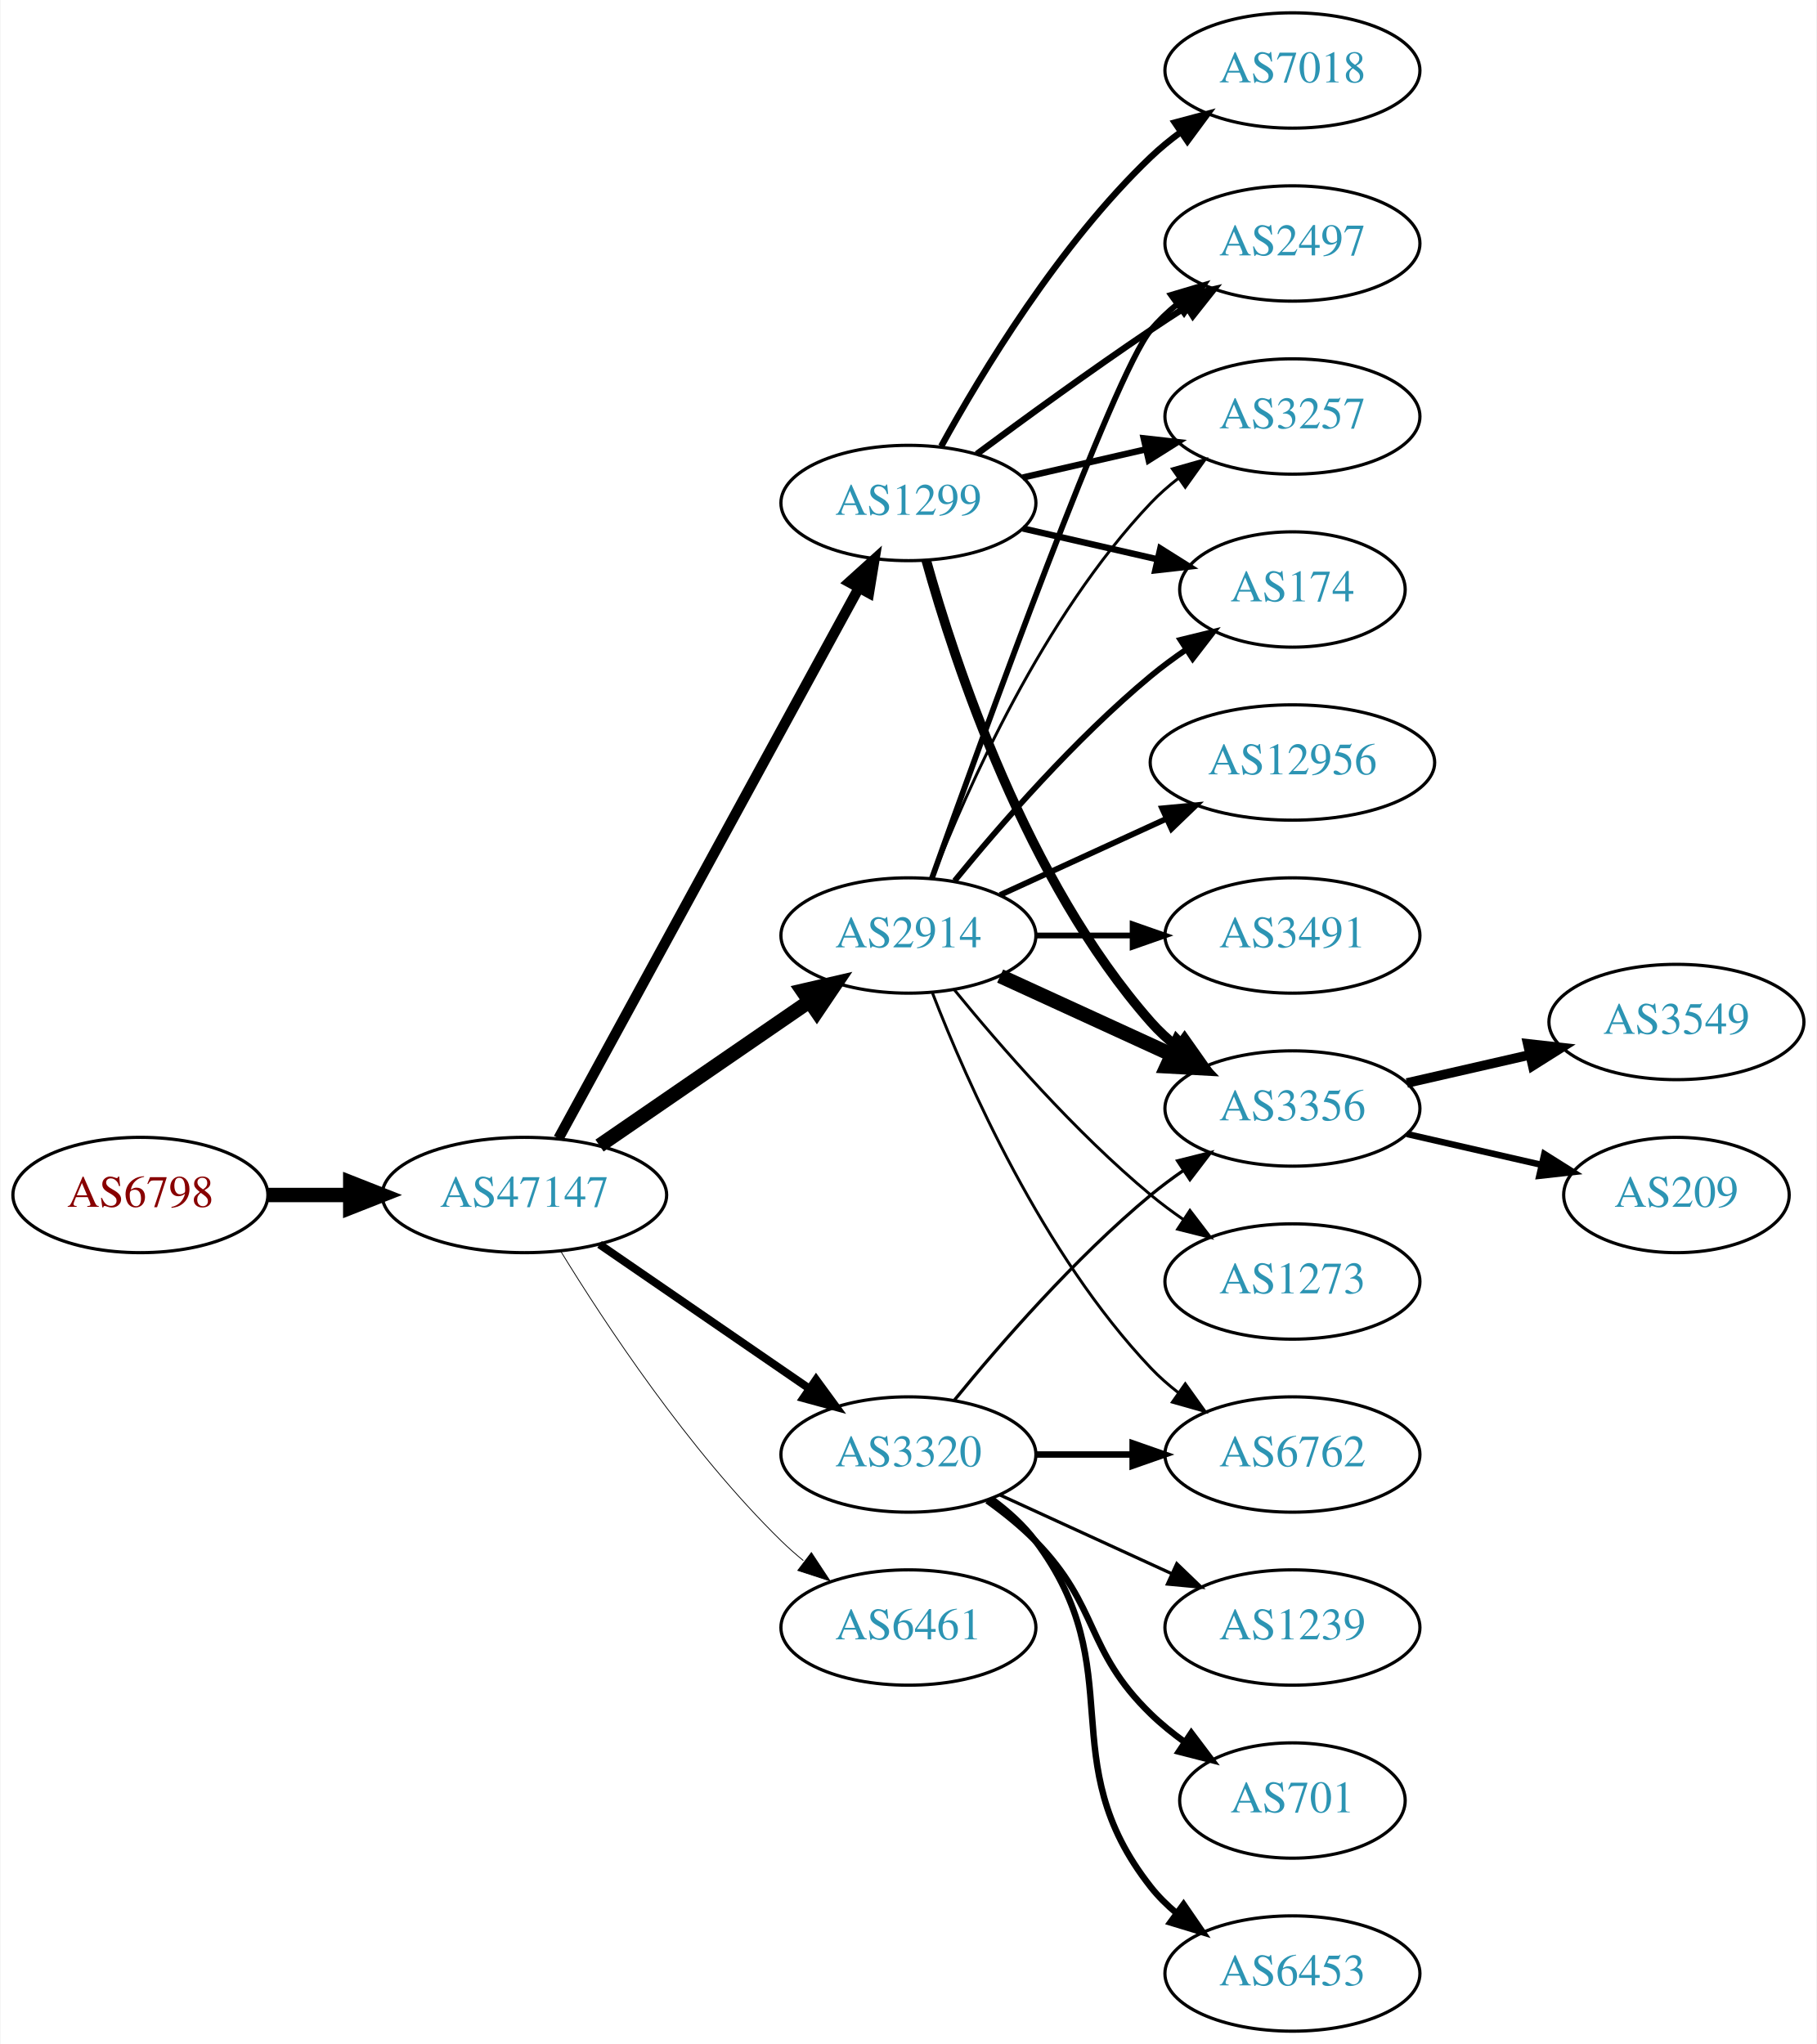
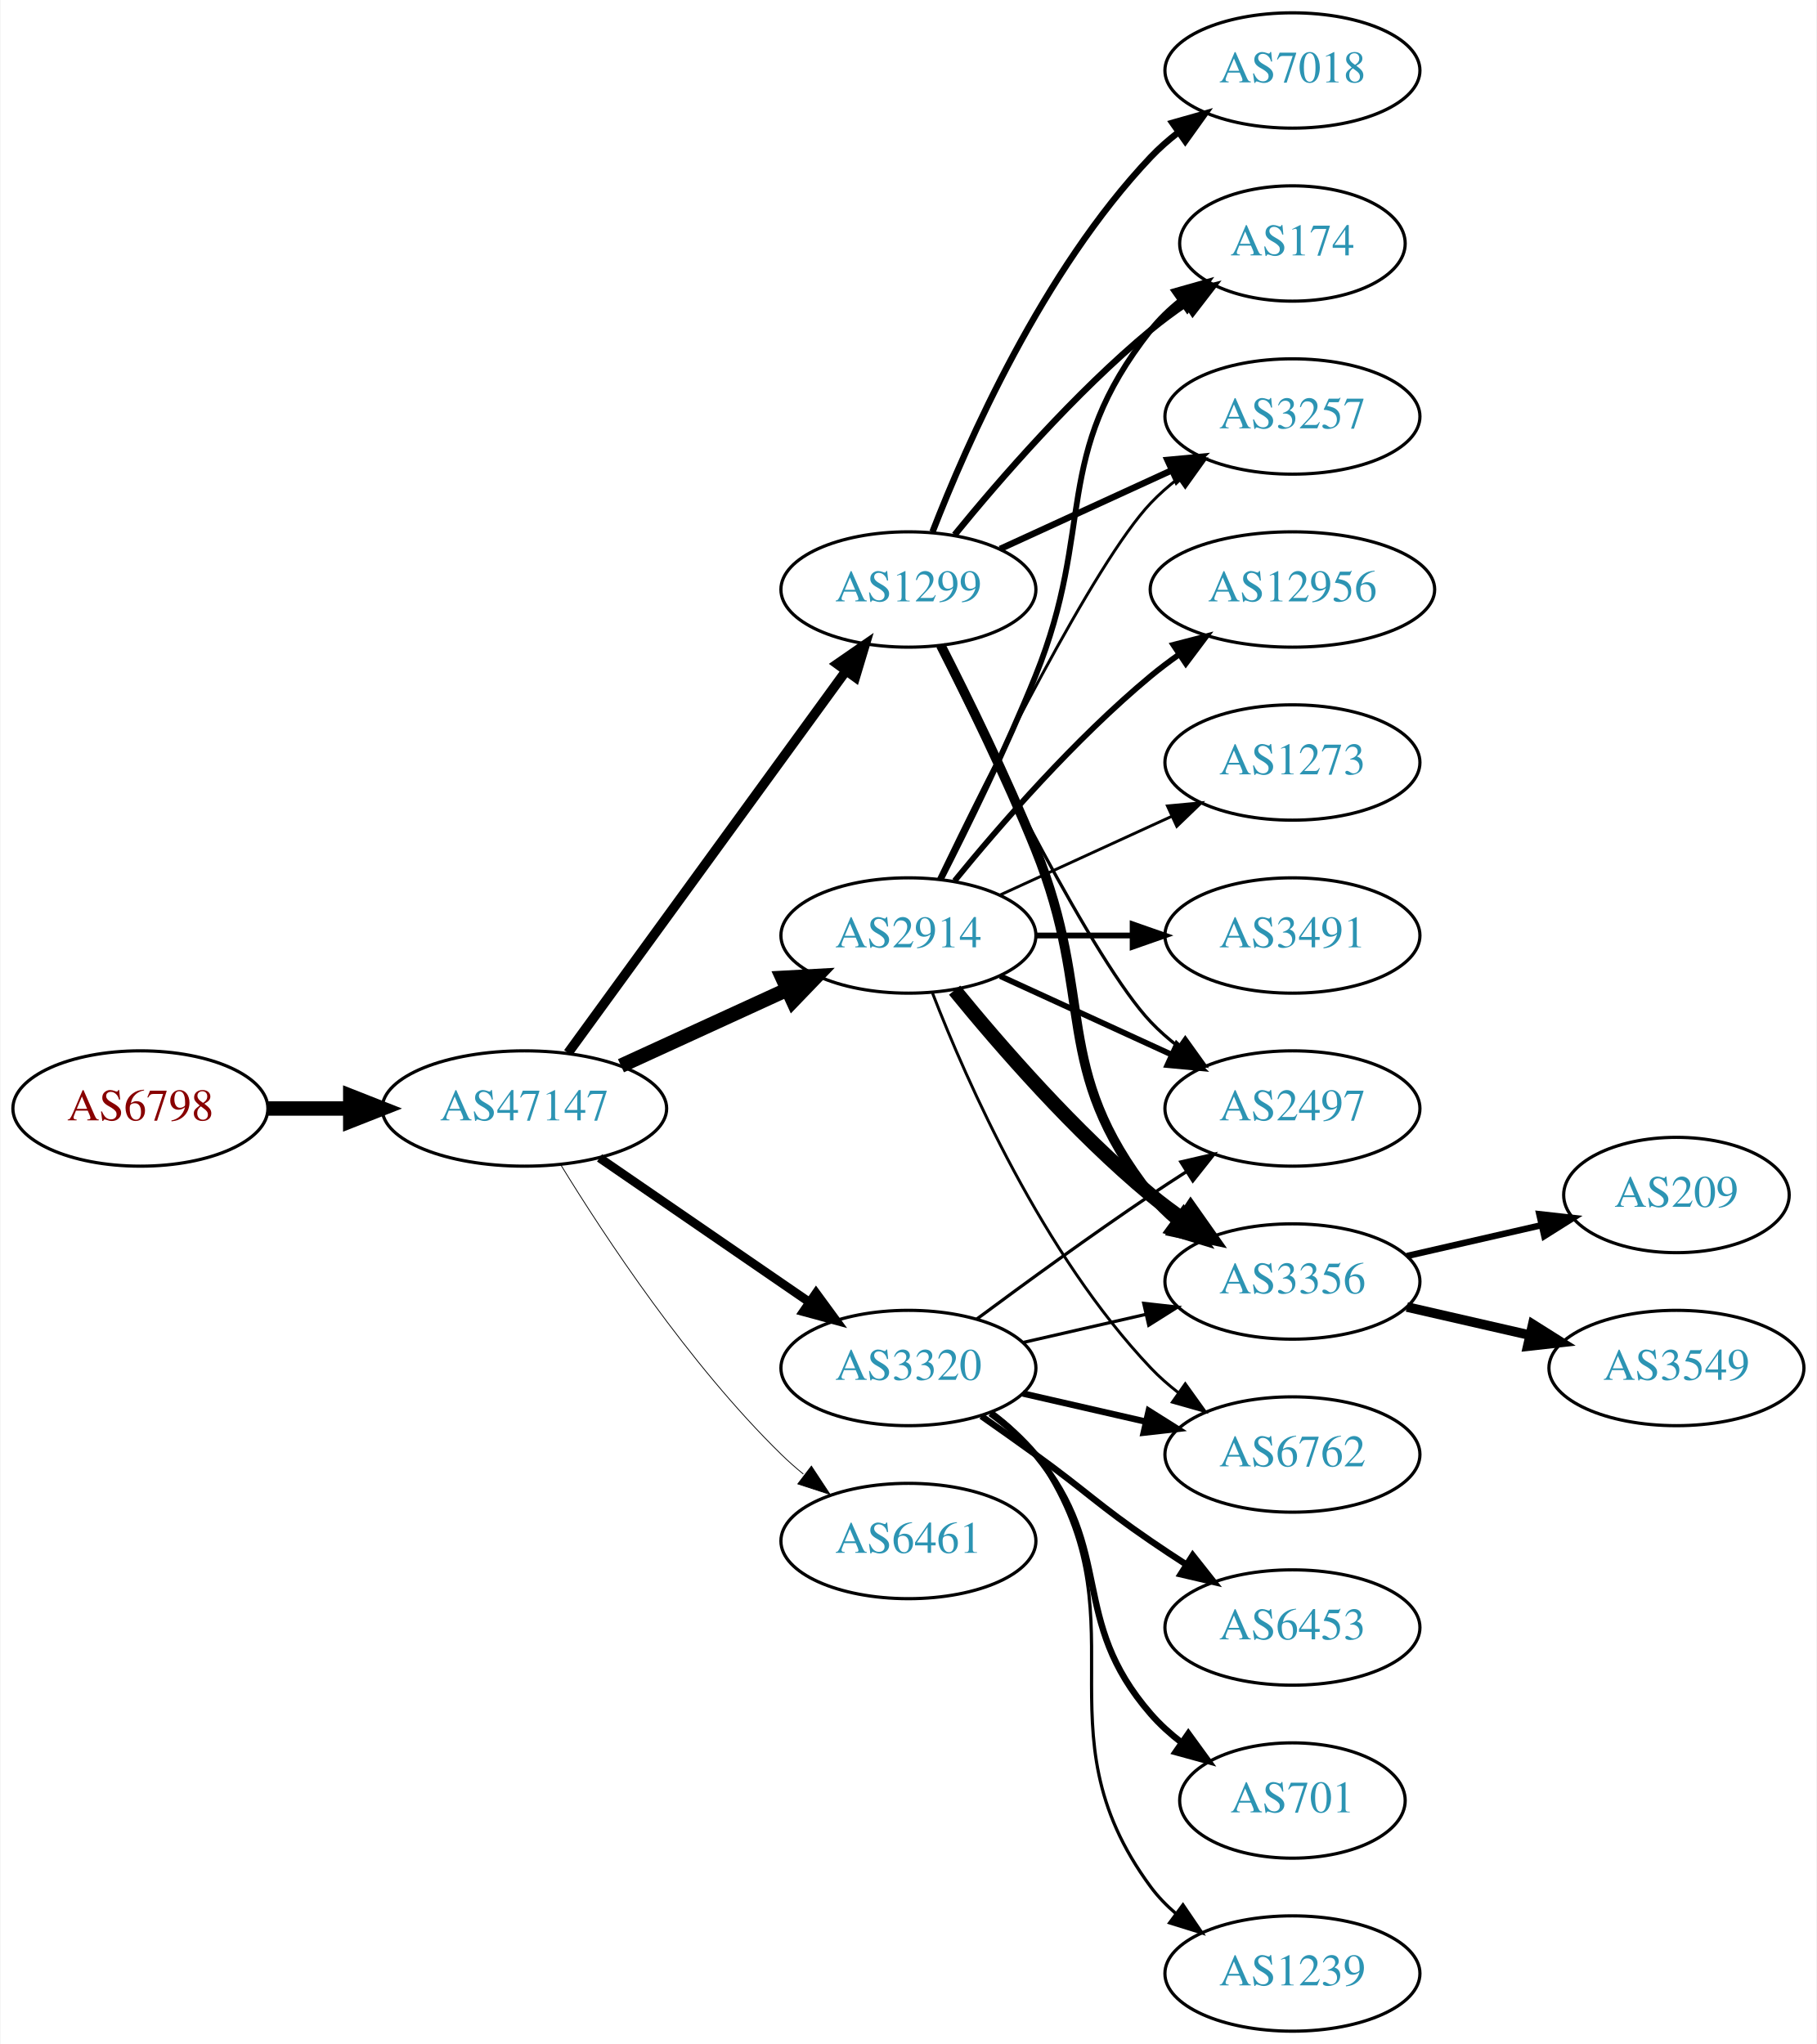
<svg xmlns="http://www.w3.org/2000/svg" xmlns:xlink="http://www.w3.org/1999/xlink" width="567pt" height="638pt" viewBox="0.00 0.00 566.66 638.00">
  <g id="graph0" class="graph" transform="scale(1 1) rotate(0) translate(4 634)">
    <polygon fill="white" stroke="none" points="-4,4 -4,-634 562.663,-634 562.663,4 -4,4" />
    <g id="node1" class="node">
      <g id="a_node1">
        <a xlink:href="/asn/6798" xlink:title="AS6798 ~ Net4You Internet GmbH [AT]">
-           <ellipse fill="#ffffff" stroke="black" cx="39.647" cy="-261" rx="39.794" ry="18" />
-           <text text-anchor="middle" x="39.647" y="-257.3" font-family="Times,serif" font-size="14.00" fill="#880000">AS6798</text>
+           <ellipse fill="#ffffff" stroke="black" cx="39.647" cy="-288" rx="39.794" ry="18" />
+           <text text-anchor="middle" x="39.647" y="-284.3" font-family="Times,serif" font-size="14.00" fill="#880000">AS6798</text>
        </a>
      </g>
    </g>
    <g id="node2" class="node">
      <g id="a_node2">
        <a xlink:href="/asn/47147" xlink:title="AS47147 ~ ANEXIA Internetdienstleistungs GmbH [AT]">
-           <ellipse fill="#ffffff" stroke="black" cx="159.489" cy="-261" rx="44.393" ry="18" />
-           <text text-anchor="middle" x="159.489" y="-257.3" font-family="Times,serif" font-size="14.00" fill="#2c94b3">AS47147</text>
+           <ellipse fill="#ffffff" stroke="black" cx="159.489" cy="-288" rx="44.393" ry="18" />
+           <text text-anchor="middle" x="159.489" y="-284.3" font-family="Times,serif" font-size="14.00" fill="#2c94b3">AS47147</text>
        </a>
      </g>
    </g>
    <g id="edge1" class="edge">
-       <path fill="none" stroke="black" stroke-width="4.5" d="M79.559,-261C87.662,-261 96.337,-261 104.863,-261" />
-       <polygon fill="black" stroke="black" stroke-width="4.5" points="105.141,-264.938 115.141,-261 105.141,-257.063 105.141,-264.938" />
+       <path fill="none" stroke="black" stroke-width="4.5" d="M79.559,-288C87.662,-288 96.337,-288 104.863,-288" />
+       <polygon fill="black" stroke="black" stroke-width="4.5" points="105.141,-291.938 115.141,-288 105.141,-284.063 105.141,-291.938" />
    </g>
    <g id="node3" class="node">
      <g id="a_node3">
-         <a xlink:href="/asn/3320" xlink:title="AS3320 ~ DTAG [DE]">
-           <ellipse fill="#ffffff" stroke="black" cx="279.332" cy="-180" rx="39.794" ry="18" />
-           <text text-anchor="middle" x="279.332" y="-176.3" font-family="Times,serif" font-size="14.00" fill="#2c94b3">AS3320</text>
-         </a>
-       </g>
-     </g>
-     <g id="edge2" class="edge">
-       <path fill="none" stroke="black" stroke-width="2.5" d="M182.932,-245.574C201.513,-232.802 228.074,-214.545 248.453,-200.537" />
-       <polygon fill="black" stroke="black" stroke-width="2.5" points="250.509,-203.371 256.768,-194.822 246.544,-197.602 250.509,-203.371" />
-     </g>
-     <g id="node4" class="node">
-       <g id="a_node4">
-         <a xlink:href="/asn/1299" xlink:title="AS1299 ~ Telia Carrier [EU]">
-           <ellipse fill="#ffffff" stroke="black" cx="279.332" cy="-477" rx="39.794" ry="18" />
-           <text text-anchor="middle" x="279.332" y="-473.3" font-family="Times,serif" font-size="14.00" fill="#2c94b3">AS1299</text>
-         </a>
-       </g>
-     </g>
-     <g id="edge3" class="edge">
-       <path fill="none" stroke="black" stroke-width="3.25" d="M170.133,-278.676C190.814,-316.584 239.527,-405.873 263.906,-450.559" />
-       <polygon fill="black" stroke="black" stroke-width="3.25" points="260.858,-452.28 268.72,-459.383 267.003,-448.928 260.858,-452.28" />
-     </g>
-     <g id="node5" class="node">
-       <g id="a_node5">
        <a xlink:href="/asn/2914" xlink:title="AS2914 ~ NTT America, Inc. [US]">
          <ellipse fill="#ffffff" stroke="black" cx="279.332" cy="-342" rx="39.794" ry="18" />
          <text text-anchor="middle" x="279.332" y="-338.3" font-family="Times,serif" font-size="14.00" fill="#2c94b3">AS2914</text>
        </a>
      </g>
    </g>
+     <g id="edge2" class="edge">
+       <path fill="none" stroke="black" stroke-width="4.5" d="M189.619,-301.348C205.23,-308.502 224.628,-317.391 241.3,-325.03" />
+       <polygon fill="black" stroke="black" stroke-width="4.5" points="240.02,-328.775 250.752,-329.362 243.301,-321.616 240.02,-328.775" />
+     </g>
+     <g id="node4" class="node">
+       <g id="a_node4">
+         <a xlink:href="/asn/3320" xlink:title="AS3320 ~ DTAG [DE]">
+           <ellipse fill="#ffffff" stroke="black" cx="279.332" cy="-207" rx="39.794" ry="18" />
+           <text text-anchor="middle" x="279.332" y="-203.3" font-family="Times,serif" font-size="14.00" fill="#2c94b3">AS3320</text>
+         </a>
+       </g>
+     </g>
+     <g id="edge3" class="edge">
+       <path fill="none" stroke="black" stroke-width="2.75" d="M182.932,-272.574C201.513,-259.802 228.074,-241.545 248.453,-227.537" />
+       <polygon fill="black" stroke="black" stroke-width="2.75" points="250.509,-230.371 256.768,-221.822 246.544,-224.602 250.509,-230.371" />
+     </g>
+     <g id="node5" class="node">
+       <g id="a_node5">
+         <a xlink:href="/asn/1299" xlink:title="AS1299 ~ Telia Carrier [EU]">
+           <ellipse fill="#ffffff" stroke="black" cx="279.332" cy="-450" rx="39.794" ry="18" />
+           <text text-anchor="middle" x="279.332" y="-446.3" font-family="Times,serif" font-size="14.00" fill="#2c94b3">AS1299</text>
+         </a>
+       </g>
+     </g>
    <g id="edge4" class="edge">
-       <path fill="none" stroke="black" stroke-width="4.5" d="M182.932,-276.426C201.513,-289.198 228.074,-307.455 248.453,-321.463" />
-       <polygon fill="black" stroke="black" stroke-width="4.5" points="246.296,-324.758 256.768,-327.178 250.757,-318.269 246.296,-324.758" />
+       <path fill="none" stroke="black" stroke-width="3" d="M173.1,-305.337C193.921,-333.96 235.583,-391.233 259.772,-424.486" />
+       <polygon fill="black" stroke="black" stroke-width="3" points="257.098,-426.76 265.811,-432.788 262.759,-422.642 257.098,-426.76" />
    </g>
    <g id="node6" class="node">
      <g id="a_node6">
        <a xlink:href="/asn/6461" xlink:title="AS6461 ~ Zayo Bandwidth [US]">
-           <ellipse fill="#ffffff" stroke="black" cx="279.332" cy="-126" rx="39.794" ry="18" />
-           <text text-anchor="middle" x="279.332" y="-122.3" font-family="Times,serif" font-size="14.00" fill="#2c94b3">AS6461</text>
+           <ellipse fill="#ffffff" stroke="black" cx="279.332" cy="-153" rx="39.794" ry="18" />
+           <text text-anchor="middle" x="279.332" y="-149.3" font-family="Times,serif" font-size="14.00" fill="#2c94b3">AS6461</text>
        </a>
      </g>
    </g>
    <g id="edge5" class="edge">
-       <path fill="none" stroke="black" stroke-width="0.25" d="M170.755,-243.56C184.563,-221.009 210.752,-181.278 239.685,-153 241.825,-150.908 244.142,-148.863 246.542,-146.894" />
-       <polygon fill="black" stroke="black" stroke-width="0.25" points="249.053,-149.382 254.884,-140.536 244.809,-143.815 249.053,-149.382" />
+       <path fill="none" stroke="black" stroke-width="0.25" d="M170.755,-270.56C184.563,-248.009 210.752,-208.278 239.685,-180 241.825,-177.908 244.142,-175.863 246.542,-173.894" />
+       <polygon fill="black" stroke="black" stroke-width="0.25" points="249.053,-176.382 254.884,-167.536 244.809,-170.815 249.053,-176.382" />
+     </g>
+     <g id="node7" class="node">
+       <g id="a_node7">
+         <a xlink:href="/asn/3491" xlink:title="AS3491 ~ PCCW Global, Inc. [US]">
+           <ellipse fill="#ffffff" stroke="black" cx="399.174" cy="-342" rx="39.794" ry="18" />
+           <text text-anchor="middle" x="399.174" y="-338.3" font-family="Times,serif" font-size="14.00" fill="#2c94b3">AS3491</text>
+         </a>
+       </g>
+     </g>
+     <g id="edge6" class="edge">
+       <path fill="none" stroke="black" stroke-width="1.8" d="M319.244,-342C328.798,-342 339.147,-342 349.11,-342" />
+       <polygon fill="black" stroke="black" stroke-width="1.8" points="349.302,-345.5 359.302,-342 349.302,-338.5 349.302,-345.5" />
    </g>
    <g id="node8" class="node">
      <g id="a_node8">
+         <a xlink:href="/asn/2497" xlink:title="AS2497 ~ Internet Initiative Japan Inc. [JP]">
+           <ellipse fill="#ffffff" stroke="black" cx="399.174" cy="-288" rx="39.794" ry="18" />
+           <text text-anchor="middle" x="399.174" y="-284.3" font-family="Times,serif" font-size="14.00" fill="#2c94b3">AS2497</text>
+         </a>
+       </g>
+     </g>
+     <g id="edge7" class="edge">
+       <path fill="none" stroke="black" stroke-width="1.8" d="M307.96,-329.339C323.917,-322.027 344.188,-312.739 361.471,-304.819" />
+       <polygon fill="black" stroke="black" stroke-width="1.8" points="363.085,-307.929 370.718,-300.581 360.169,-301.565 363.085,-307.929" />
+     </g>
+     <g id="node9" class="node">
+       <g id="a_node9">
+         <a xlink:href="/asn/174" xlink:title="AS174 ~ Cogent Communications [US]">
+           <ellipse fill="#ffffff" stroke="black" cx="399.174" cy="-558" rx="35.194" ry="18" />
+           <text text-anchor="middle" x="399.174" y="-554.3" font-family="Times,serif" font-size="14.00" fill="#2c94b3">AS174</text>
+         </a>
+       </g>
+     </g>
+     <g id="edge8" class="edge">
+       <path fill="none" stroke="black" stroke-width="1.8" d="M289.412,-359.417C297.681,-375.634 309.942,-400.603 318.978,-423 337.908,-469.922 323.679,-491.246 354.978,-531 357.625,-534.361 360.813,-537.417 364.245,-540.161" />
+       <polygon fill="black" stroke="black" stroke-width="1.8" points="362.358,-543.113 372.552,-546 366.383,-537.386 362.358,-543.113" />
+     </g>
+     <g id="node10" class="node">
+       <g id="a_node10">
+         <a xlink:href="/asn/3257" xlink:title="AS3257 ~ GTT [DE]">
+           <ellipse fill="#ffffff" stroke="black" cx="399.174" cy="-504" rx="39.794" ry="18" />
+           <text text-anchor="middle" x="399.174" y="-500.3" font-family="Times,serif" font-size="14.00" fill="#2c94b3">AS3257</text>
+         </a>
+       </g>
+     </g>
+     <g id="edge9" class="edge">
+       <path fill="none" stroke="black" stroke-width="0.9" d="M288.679,-359.595C304.146,-391.732 337.291,-458.34 354.978,-477 357.564,-479.728 360.481,-482.294 363.55,-484.677" />
+       <polygon fill="black" stroke="black" stroke-width="0.9" points="361.704,-487.658 371.898,-490.543 365.728,-481.93 361.704,-487.658" />
+     </g>
+     <g id="node11" class="node">
+       <g id="a_node11">
        <a xlink:href="/asn/3356" xlink:title="AS3356 ~ Level 3 Parent, LLC [US]">
-           <ellipse fill="#ffffff" stroke="black" cx="399.174" cy="-288" rx="39.794" ry="18" />
-           <text text-anchor="middle" x="399.174" y="-284.3" font-family="Times,serif" font-size="14.00" fill="#2c94b3">AS3356</text>
-         </a>
-       </g>
-     </g>
-     <g id="edge15" class="edge">
-       <path fill="none" stroke="black" d="M293.751,-197.065C307.865,-214.375 331.28,-241.345 354.978,-261 358.194,-263.668 361.695,-266.27 365.265,-268.741" />
-       <polygon fill="black" stroke="black" points="363.343,-271.666 373.622,-274.236 367.189,-265.817 363.343,-271.666" />
+           <ellipse fill="#ffffff" stroke="black" cx="399.174" cy="-234" rx="39.794" ry="18" />
+           <text text-anchor="middle" x="399.174" y="-230.3" font-family="Times,serif" font-size="14.00" fill="#2c94b3">AS3356</text>
+         </a>
+       </g>
+     </g>
+     <g id="edge10" class="edge">
+       <path fill="none" stroke="black" stroke-width="4.5" d="M293.751,-324.935C307.865,-307.625 331.28,-280.655 354.978,-261 358.194,-258.332 361.695,-255.73 365.265,-253.259" />
+       <polygon fill="black" stroke="black" stroke-width="4.5" points="367.429,-256.548 373.622,-247.764 363.103,-249.968 367.429,-256.548" />
    </g>
    <g id="node12" class="node">
      <g id="a_node12">
+         <a xlink:href="/asn/12956" xlink:title="AS12956 ~ TELXIUS [ES]">
+           <ellipse fill="#ffffff" stroke="black" cx="399.174" cy="-450" rx="44.393" ry="18" />
+           <text text-anchor="middle" x="399.174" y="-446.3" font-family="Times,serif" font-size="14.00" fill="#2c94b3">AS12956</text>
+         </a>
+       </g>
+     </g>
+     <g id="edge11" class="edge">
+       <path fill="none" stroke="black" stroke-width="1.8" d="M293.751,-359.065C307.865,-376.375 331.28,-403.345 354.978,-423 357.716,-425.271 360.659,-427.494 363.677,-429.63" />
+       <polygon fill="black" stroke="black" stroke-width="1.8" points="362.009,-432.725 372.266,-435.379 365.903,-426.908 362.009,-432.725" />
+     </g>
+     <g id="node13" class="node">
+       <g id="a_node13">
        <a xlink:href="/asn/6762" xlink:title="AS6762 ~ TELECOM ITALIA SPARKLE S.p.A. [IT]">
          <ellipse fill="#ffffff" stroke="black" cx="399.174" cy="-180" rx="39.794" ry="18" />
          <text text-anchor="middle" x="399.174" y="-176.3" font-family="Times,serif" font-size="14.00" fill="#2c94b3">AS6762</text>
        </a>
      </g>
    </g>
-     <g id="edge11" class="edge">
-       <path fill="none" stroke="black" stroke-width="2" d="M319.244,-180C328.798,-180 339.147,-180 349.11,-180" />
-       <polygon fill="black" stroke="black" stroke-width="2" points="349.302,-183.5 359.302,-180 349.302,-176.5 349.302,-183.5" />
-     </g>
-     <g id="node13" class="node">
-       <g id="a_node13">
-         <a xlink:href="/asn/1239" xlink:title="AS1239 ~ Sprint [US]">
-           <ellipse fill="#ffffff" stroke="black" cx="399.174" cy="-126" rx="39.794" ry="18" />
-           <text text-anchor="middle" x="399.174" y="-122.3" font-family="Times,serif" font-size="14.00" fill="#2c94b3">AS1239</text>
-         </a>
-       </g>
-     </g>
    <g id="edge12" class="edge">
-       <path fill="none" stroke="black" d="M307.96,-167.339C323.917,-160.027 344.188,-150.739 361.471,-142.819" />
-       <polygon fill="black" stroke="black" points="363.085,-145.929 370.718,-138.581 360.169,-139.565 363.085,-145.929" />
+       <path fill="none" stroke="black" stroke-width="0.9" d="M286.855,-324.006C297.605,-296.272 321.262,-242.571 354.978,-207 357.564,-204.272 360.481,-201.706 363.55,-199.323" />
+       <polygon fill="black" stroke="black" stroke-width="0.9" points="365.728,-202.07 371.898,-193.457 361.704,-196.342 365.728,-202.07" />
    </g>
    <g id="node14" class="node">
      <g id="a_node14">
+         <a xlink:href="/asn/1273" xlink:title="AS1273 ~ Vodafone Group PLC [EU]">
+           <ellipse fill="#ffffff" stroke="black" cx="399.174" cy="-396" rx="39.794" ry="18" />
+           <text text-anchor="middle" x="399.174" y="-392.3" font-family="Times,serif" font-size="14.00" fill="#2c94b3">AS1273</text>
+         </a>
+       </g>
+     </g>
+     <g id="edge13" class="edge">
+       <path fill="none" stroke="black" stroke-width="0.9" d="M307.96,-354.661C323.917,-361.973 344.188,-371.261 361.471,-379.181" />
+       <polygon fill="black" stroke="black" stroke-width="0.9" points="360.169,-382.435 370.718,-383.419 363.085,-376.071 360.169,-382.435" />
+     </g>
+     <g id="edge19" class="edge">
+       <path fill="none" stroke="black" d="M300.662,-222.277C315.524,-233.304 336.269,-248.407 354.978,-261 358.527,-263.389 362.277,-265.839 366.026,-268.242" />
+       <polygon fill="black" stroke="black" points="364.352,-271.325 374.674,-273.712 368.094,-265.409 364.352,-271.325" />
+     </g>
+     <g id="edge18" class="edge">
+       <path fill="none" stroke="black" d="M315.051,-214.955C327.051,-217.704 340.672,-220.825 353.364,-223.733" />
+       <polygon fill="black" stroke="black" points="352.767,-227.187 363.296,-226.009 354.33,-220.364 352.767,-227.187" />
+     </g>
+     <g id="edge16" class="edge">
+       <path fill="none" stroke="black" stroke-width="2" d="M315.051,-199.045C327.051,-196.296 340.672,-193.175 353.364,-190.267" />
+       <polygon fill="black" stroke="black" stroke-width="2" points="354.33,-193.636 363.296,-187.991 352.767,-186.813 354.33,-193.636" />
+     </g>
+     <g id="node15" class="node">
+       <g id="a_node15">
+         <a xlink:href="/asn/6453" xlink:title="AS6453 ~ TATA COMMUNICATIONS (AMERICA) INC [US]">
+           <ellipse fill="#ffffff" stroke="black" cx="399.174" cy="-126" rx="39.794" ry="18" />
+           <text text-anchor="middle" x="399.174" y="-122.3" font-family="Times,serif" font-size="14.00" fill="#2c94b3">AS6453</text>
+         </a>
+       </g>
+     </g>
+     <g id="edge14" class="edge">
+       <path fill="none" stroke="black" stroke-width="2" d="M302.089,-191.991C307.623,-188.121 313.542,-183.936 318.978,-180 335.178,-168.271 338.483,-164.311 354.978,-153 358.506,-150.581 362.244,-148.111 365.985,-145.698" />
+       <polygon fill="black" stroke="black" stroke-width="2" points="368.057,-148.528 374.626,-140.216 364.307,-142.618 368.057,-148.528" />
+     </g>
+     <g id="node16" class="node">
+       <g id="a_node16">
        <a xlink:href="/asn/701" xlink:title="AS701 ~ UUNET [US]">
          <ellipse fill="#ffffff" stroke="black" cx="399.174" cy="-72" rx="35.194" ry="18" />
          <text text-anchor="middle" x="399.174" y="-68.3" font-family="Times,serif" font-size="14.00" fill="#2c94b3">AS701</text>
        </a>
      </g>
    </g>
-     <g id="edge13" class="edge">
-       <path fill="none" stroke="black" stroke-width="2" d="M303.926,-165.611C309.182,-161.852 314.513,-157.563 318.978,-153 339.151,-132.383 334.285,-119.094 354.978,-99 358.206,-95.866 361.857,-92.911 365.635,-90.188" />
-       <polygon fill="black" stroke="black" stroke-width="2" points="367.614,-93.075 373.995,-84.617 363.732,-87.25 367.614,-93.075" />
-     </g>
-     <g id="node15" class="node">
-       <g id="a_node15">
-         <a xlink:href="/asn/6453" xlink:title="AS6453 ~ TATA COMMUNICATIONS (AMERICA) INC [US]">
+     <g id="edge15" class="edge">
+       <path fill="none" stroke="black" stroke-width="2" d="M304.912,-192.844C310.007,-189.128 315.02,-184.799 318.978,-180 344.043,-149.606 329.144,-128.742 354.978,-99 357.784,-95.77 361.071,-92.797 364.559,-90.098" />
+       <polygon fill="black" stroke="black" stroke-width="2" points="366.693,-92.878 372.925,-84.31 362.71,-87.121 366.693,-92.878" />
+     </g>
+     <g id="node17" class="node">
+       <g id="a_node17">
+         <a xlink:href="/asn/1239" xlink:title="AS1239 ~ Sprint [US]">
          <ellipse fill="#ffffff" stroke="black" cx="399.174" cy="-18" rx="39.794" ry="18" />
-           <text text-anchor="middle" x="399.174" y="-14.3" font-family="Times,serif" font-size="14.00" fill="#2c94b3">AS6453</text>
-         </a>
-       </g>
-     </g>
-     <g id="edge14" class="edge">
-       <path fill="none" stroke="black" stroke-width="2" d="M305.262,-166.118C310.338,-162.389 315.256,-157.984 318.978,-153 349.249,-112.458 323.679,-84.754 354.978,-45 357.303,-42.047 360.047,-39.33 363.006,-36.853" />
-       <polygon fill="black" stroke="black" stroke-width="2" points="365.199,-39.585 371.203,-30.855 361.065,-33.936 365.199,-39.585" />
-     </g>
-     <g id="node7" class="node">
-       <g id="a_node7">
-         <a xlink:href="/asn/2497" xlink:title="AS2497 ~ Internet Initiative Japan Inc. [JP]">
-           <ellipse fill="#ffffff" stroke="black" cx="399.174" cy="-558" rx="39.794" ry="18" />
-           <text text-anchor="middle" x="399.174" y="-554.3" font-family="Times,serif" font-size="14.00" fill="#2c94b3">AS2497</text>
-         </a>
-       </g>
-     </g>
-     <g id="edge6" class="edge">
-       <path fill="none" stroke="black" stroke-width="2" d="M300.662,-492.277C315.524,-503.304 336.269,-518.407 354.978,-531 358.527,-533.389 362.277,-535.839 366.026,-538.242" />
-       <polygon fill="black" stroke="black" stroke-width="2" points="364.352,-541.325 374.674,-543.712 368.094,-535.409 364.352,-541.325" />
-     </g>
-     <g id="edge7" class="edge">
-       <path fill="none" stroke="black" stroke-width="3" d="M284.904,-459.054C293.81,-427.005 316.094,-359.158 354.978,-315 357.462,-312.179 360.312,-309.551 363.337,-307.129" />
-       <polygon fill="black" stroke="black" stroke-width="3" points="365.523,-309.869 371.627,-301.209 361.455,-304.172 365.523,-309.869" />
-     </g>
-     <g id="node9" class="node">
-       <g id="a_node9">
-         <a xlink:href="/asn/3257" xlink:title="AS3257 ~ GTT [DE]">
-           <ellipse fill="#ffffff" stroke="black" cx="399.174" cy="-504" rx="39.794" ry="18" />
-           <text text-anchor="middle" x="399.174" y="-500.3" font-family="Times,serif" font-size="14.00" fill="#2c94b3">AS3257</text>
-         </a>
-       </g>
-     </g>
-     <g id="edge8" class="edge">
-       <path fill="none" stroke="black" stroke-width="2" d="M315.051,-484.955C327.051,-487.704 340.672,-490.825 353.364,-493.733" />
-       <polygon fill="black" stroke="black" stroke-width="2" points="352.767,-497.187 363.296,-496.009 354.33,-490.364 352.767,-497.187" />
-     </g>
-     <g id="node10" class="node">
-       <g id="a_node10">
-         <a xlink:href="/asn/174" xlink:title="AS174 ~ Cogent Communications [US]">
-           <ellipse fill="#ffffff" stroke="black" cx="399.174" cy="-450" rx="35.194" ry="18" />
-           <text text-anchor="middle" x="399.174" y="-446.3" font-family="Times,serif" font-size="14.00" fill="#2c94b3">AS174</text>
-         </a>
-       </g>
-     </g>
-     <g id="edge9" class="edge">
-       <path fill="none" stroke="black" stroke-width="2" d="M315.051,-469.045C328.143,-466.045 343.166,-462.604 356.806,-459.478" />
-       <polygon fill="black" stroke="black" stroke-width="2" points="357.948,-462.807 366.914,-457.162 356.384,-455.984 357.948,-462.807" />
-     </g>
-     <g id="node11" class="node">
-       <g id="a_node11">
+           <text text-anchor="middle" x="399.174" y="-14.3" font-family="Times,serif" font-size="14.00" fill="#2c94b3">AS1239</text>
+         </a>
+       </g>
+     </g>
+     <g id="edge17" class="edge">
+       <path fill="none" stroke="black" d="M305.491,-193.284C310.555,-189.545 315.411,-185.096 318.978,-180 354.592,-129.131 318.075,-94.941 354.978,-45 357.212,-41.977 359.894,-39.214 362.815,-36.707" />
+       <polygon fill="black" stroke="black" points="365.01,-39.437 370.959,-30.669 360.841,-33.814 365.01,-39.437" />
+     </g>
+     <g id="edge21" class="edge">
+       <path fill="none" stroke="black" d="M288.679,-432.405C304.146,-400.268 337.291,-333.66 354.978,-315 357.564,-312.272 360.481,-309.706 363.55,-307.323" />
+       <polygon fill="black" stroke="black" points="365.728,-310.07 371.898,-301.457 361.704,-304.342 365.728,-310.07" />
+     </g>
+     <g id="edge22" class="edge">
+       <path fill="none" stroke="black" stroke-width="2" d="M293.751,-467.065C307.865,-484.375 331.28,-511.345 354.978,-531 358.441,-533.872 362.234,-536.669 366.088,-539.308" />
+       <polygon fill="black" stroke="black" stroke-width="2" points="364.231,-542.275 374.521,-544.797 368.05,-536.408 364.231,-542.275" />
+     </g>
+     <g id="edge20" class="edge">
+       <path fill="none" stroke="black" stroke-width="2" d="M307.96,-462.661C323.917,-469.973 344.188,-479.261 361.471,-487.181" />
+       <polygon fill="black" stroke="black" stroke-width="2" points="360.169,-490.435 370.718,-491.419 363.085,-484.071 360.169,-490.435" />
+     </g>
+     <g id="edge24" class="edge">
+       <path fill="none" stroke="black" stroke-width="3" d="M289.412,-432.583C297.681,-416.366 309.942,-391.397 318.978,-369 337.908,-322.078 323.679,-300.754 354.978,-261 357.303,-258.047 360.047,-255.33 363.006,-252.853" />
+       <polygon fill="black" stroke="black" stroke-width="3" points="365.199,-255.585 371.203,-246.855 361.065,-249.936 365.199,-255.585" />
+     </g>
+     <g id="node18" class="node">
+       <g id="a_node18">
        <a xlink:href="/asn/7018" xlink:title="AS7018 ~ AT&amp;T Services, Inc. [US]">
          <ellipse fill="#ffffff" stroke="black" cx="399.174" cy="-612" rx="39.794" ry="18" />
          <text text-anchor="middle" x="399.174" y="-608.3" font-family="Times,serif" font-size="14.00" fill="#2c94b3">AS7018</text>
        </a>
      </g>
    </g>
-     <g id="edge10" class="edge">
-       <path fill="none" stroke="black" stroke-width="2" d="M289.573,-494.713C302.118,-517.561 326.295,-557.611 354.978,-585 357.846,-587.739 361.035,-590.347 364.344,-592.785" />
-       <polygon fill="black" stroke="black" stroke-width="2" points="362.468,-595.742 372.704,-598.477 366.407,-589.956 362.468,-595.742" />
-     </g>
-     <g id="edge17" class="edge">
-       <path fill="none" stroke="black" stroke-width="1.8" d="M286.662,-359.86C302.502,-404.267 343.411,-517.103 354.978,-531 357.383,-533.889 360.179,-536.563 363.172,-539.013" />
-       <polygon fill="black" stroke="black" stroke-width="1.8" points="361.26,-541.95 371.415,-544.973 365.361,-536.277 361.26,-541.95" />
-     </g>
-     <g id="edge16" class="edge">
-       <path fill="none" stroke="black" stroke-width="4.5" d="M307.96,-329.339C323.917,-322.027 344.188,-312.739 361.471,-304.819" />
-       <polygon fill="black" stroke="black" stroke-width="4.5" points="363.268,-308.327 370.718,-300.581 359.987,-301.168 363.268,-308.327" />
-     </g>
-     <g id="edge22" class="edge">
-       <path fill="none" stroke="black" stroke-width="0.9" d="M286.855,-359.994C297.605,-387.728 321.262,-441.429 354.978,-477 357.564,-479.728 360.481,-482.294 363.55,-484.677" />
-       <polygon fill="black" stroke="black" stroke-width="0.9" points="361.704,-487.658 371.898,-490.543 365.728,-481.93 361.704,-487.658" />
-     </g>
-     <g id="edge19" class="edge">
-       <path fill="none" stroke="black" stroke-width="1.8" d="M293.751,-359.065C307.865,-376.375 331.28,-403.345 354.978,-423 358.441,-425.872 362.234,-428.669 366.088,-431.308" />
-       <polygon fill="black" stroke="black" stroke-width="1.8" points="364.231,-434.275 374.521,-436.797 368.05,-428.408 364.231,-434.275" />
-     </g>
-     <g id="edge20" class="edge">
-       <path fill="none" stroke="black" stroke-width="0.9" d="M286.855,-324.006C297.605,-296.272 321.262,-242.571 354.978,-207 357.564,-204.272 360.481,-201.706 363.55,-199.323" />
-       <polygon fill="black" stroke="black" stroke-width="0.9" points="365.728,-202.07 371.898,-193.457 361.704,-196.342 365.728,-202.07" />
-     </g>
-     <g id="node16" class="node">
-       <g id="a_node16">
-         <a xlink:href="/asn/12956" xlink:title="AS12956 ~ TELXIUS [ES]">
-           <ellipse fill="#ffffff" stroke="black" cx="399.174" cy="-396" rx="44.393" ry="18" />
-           <text text-anchor="middle" x="399.174" y="-392.3" font-family="Times,serif" font-size="14.00" fill="#2c94b3">AS12956</text>
-         </a>
-       </g>
-     </g>
-     <g id="edge18" class="edge">
-       <path fill="none" stroke="black" stroke-width="1.8" d="M307.96,-354.661C323.458,-361.762 343.025,-370.728 359.971,-378.494" />
-       <polygon fill="black" stroke="black" stroke-width="1.8" points="358.525,-381.681 369.074,-382.665 361.441,-375.317 358.525,-381.681" />
-     </g>
-     <g id="node17" class="node">
-       <g id="a_node17">
-         <a xlink:href="/asn/3491" xlink:title="AS3491 ~ PCCW Global, Inc. [US]">
-           <ellipse fill="#ffffff" stroke="black" cx="399.174" cy="-342" rx="39.794" ry="18" />
-           <text text-anchor="middle" x="399.174" y="-338.3" font-family="Times,serif" font-size="14.00" fill="#2c94b3">AS3491</text>
-         </a>
-       </g>
-     </g>
-     <g id="edge21" class="edge">
-       <path fill="none" stroke="black" stroke-width="1.8" d="M319.244,-342C328.798,-342 339.147,-342 349.11,-342" />
-       <polygon fill="black" stroke="black" stroke-width="1.8" points="349.302,-345.5 359.302,-342 349.302,-338.5 349.302,-345.5" />
-     </g>
-     <g id="node18" class="node">
-       <g id="a_node18">
-         <a xlink:href="/asn/1273" xlink:title="AS1273 ~ Vodafone Group PLC [EU]">
-           <ellipse fill="#ffffff" stroke="black" cx="399.174" cy="-234" rx="39.794" ry="18" />
-           <text text-anchor="middle" x="399.174" y="-230.3" font-family="Times,serif" font-size="14.00" fill="#2c94b3">AS1273</text>
-         </a>
-       </g>
-     </g>
    <g id="edge23" class="edge">
-       <path fill="none" stroke="black" stroke-width="0.9" d="M293.751,-324.935C307.865,-307.625 331.28,-280.655 354.978,-261 358.194,-258.332 361.695,-255.73 365.265,-253.259" />
-       <polygon fill="black" stroke="black" stroke-width="0.9" points="367.189,-256.183 373.622,-247.764 363.343,-250.334 367.189,-256.183" />
+       <path fill="none" stroke="black" stroke-width="2" d="M286.855,-467.994C297.605,-495.728 321.262,-549.429 354.978,-585 357.564,-587.728 360.481,-590.294 363.55,-592.677" />
+       <polygon fill="black" stroke="black" stroke-width="2" points="361.704,-595.658 371.898,-598.543 365.728,-589.93 361.704,-595.658" />
    </g>
    <g id="node19" class="node">
      <g id="a_node19">
-         <a xlink:href="/asn/3549" xlink:title="AS3549 ~ Level 3 Parent, LLC [US]">
-           <ellipse fill="#ffffff" stroke="black" cx="519.017" cy="-315" rx="39.794" ry="18" />
-           <text text-anchor="middle" x="519.017" y="-311.3" font-family="Times,serif" font-size="14.00" fill="#2c94b3">AS3549</text>
-         </a>
-       </g>
-     </g>
-     <g id="edge24" class="edge">
-       <path fill="none" stroke="black" stroke-width="3" d="M434.893,-295.955C446.893,-298.704 460.514,-301.825 473.207,-304.733" />
-       <polygon fill="black" stroke="black" stroke-width="3" points="472.609,-308.187 483.138,-307.009 474.173,-301.364 472.609,-308.187" />
-     </g>
-     <g id="node20" class="node">
-       <g id="a_node20">
        <a xlink:href="/asn/209" xlink:title="AS209 ~ CenturyLink Communications, LLC [US]">
          <ellipse fill="#ffffff" stroke="black" cx="519.017" cy="-261" rx="35.194" ry="18" />
          <text text-anchor="middle" x="519.017" y="-257.3" font-family="Times,serif" font-size="14.00" fill="#2c94b3">AS209</text>
        </a>
      </g>
    </g>
    <g id="edge25" class="edge">
-       <path fill="none" stroke="black" stroke-width="2" d="M434.893,-280.045C447.986,-277.045 463.008,-273.604 476.649,-270.478" />
-       <polygon fill="black" stroke="black" stroke-width="2" points="477.79,-273.807 486.756,-268.162 476.227,-266.984 477.79,-273.807" />
+       <path fill="none" stroke="black" stroke-width="2" d="M434.893,-241.955C447.986,-244.955 463.008,-248.396 476.649,-251.522" />
+       <polygon fill="black" stroke="black" stroke-width="2" points="476.227,-255.016 486.756,-253.838 477.79,-248.193 476.227,-255.016" />
+     </g>
+     <g id="node20" class="node">
+       <g id="a_node20">
+         <a xlink:href="/asn/3549" xlink:title="AS3549 ~ Level 3 Parent, LLC [US]">
+           <ellipse fill="#ffffff" stroke="black" cx="519.017" cy="-207" rx="39.794" ry="18" />
+           <text text-anchor="middle" x="519.017" y="-203.3" font-family="Times,serif" font-size="14.00" fill="#2c94b3">AS3549</text>
+         </a>
+       </g>
+     </g>
+     <g id="edge26" class="edge">
+       <path fill="none" stroke="black" stroke-width="3" d="M434.893,-226.045C446.893,-223.296 460.514,-220.175 473.207,-217.267" />
+       <polygon fill="black" stroke="black" stroke-width="3" points="474.173,-220.636 483.138,-214.991 472.609,-213.813 474.173,-220.636" />
    </g>
  </g>
</svg>
